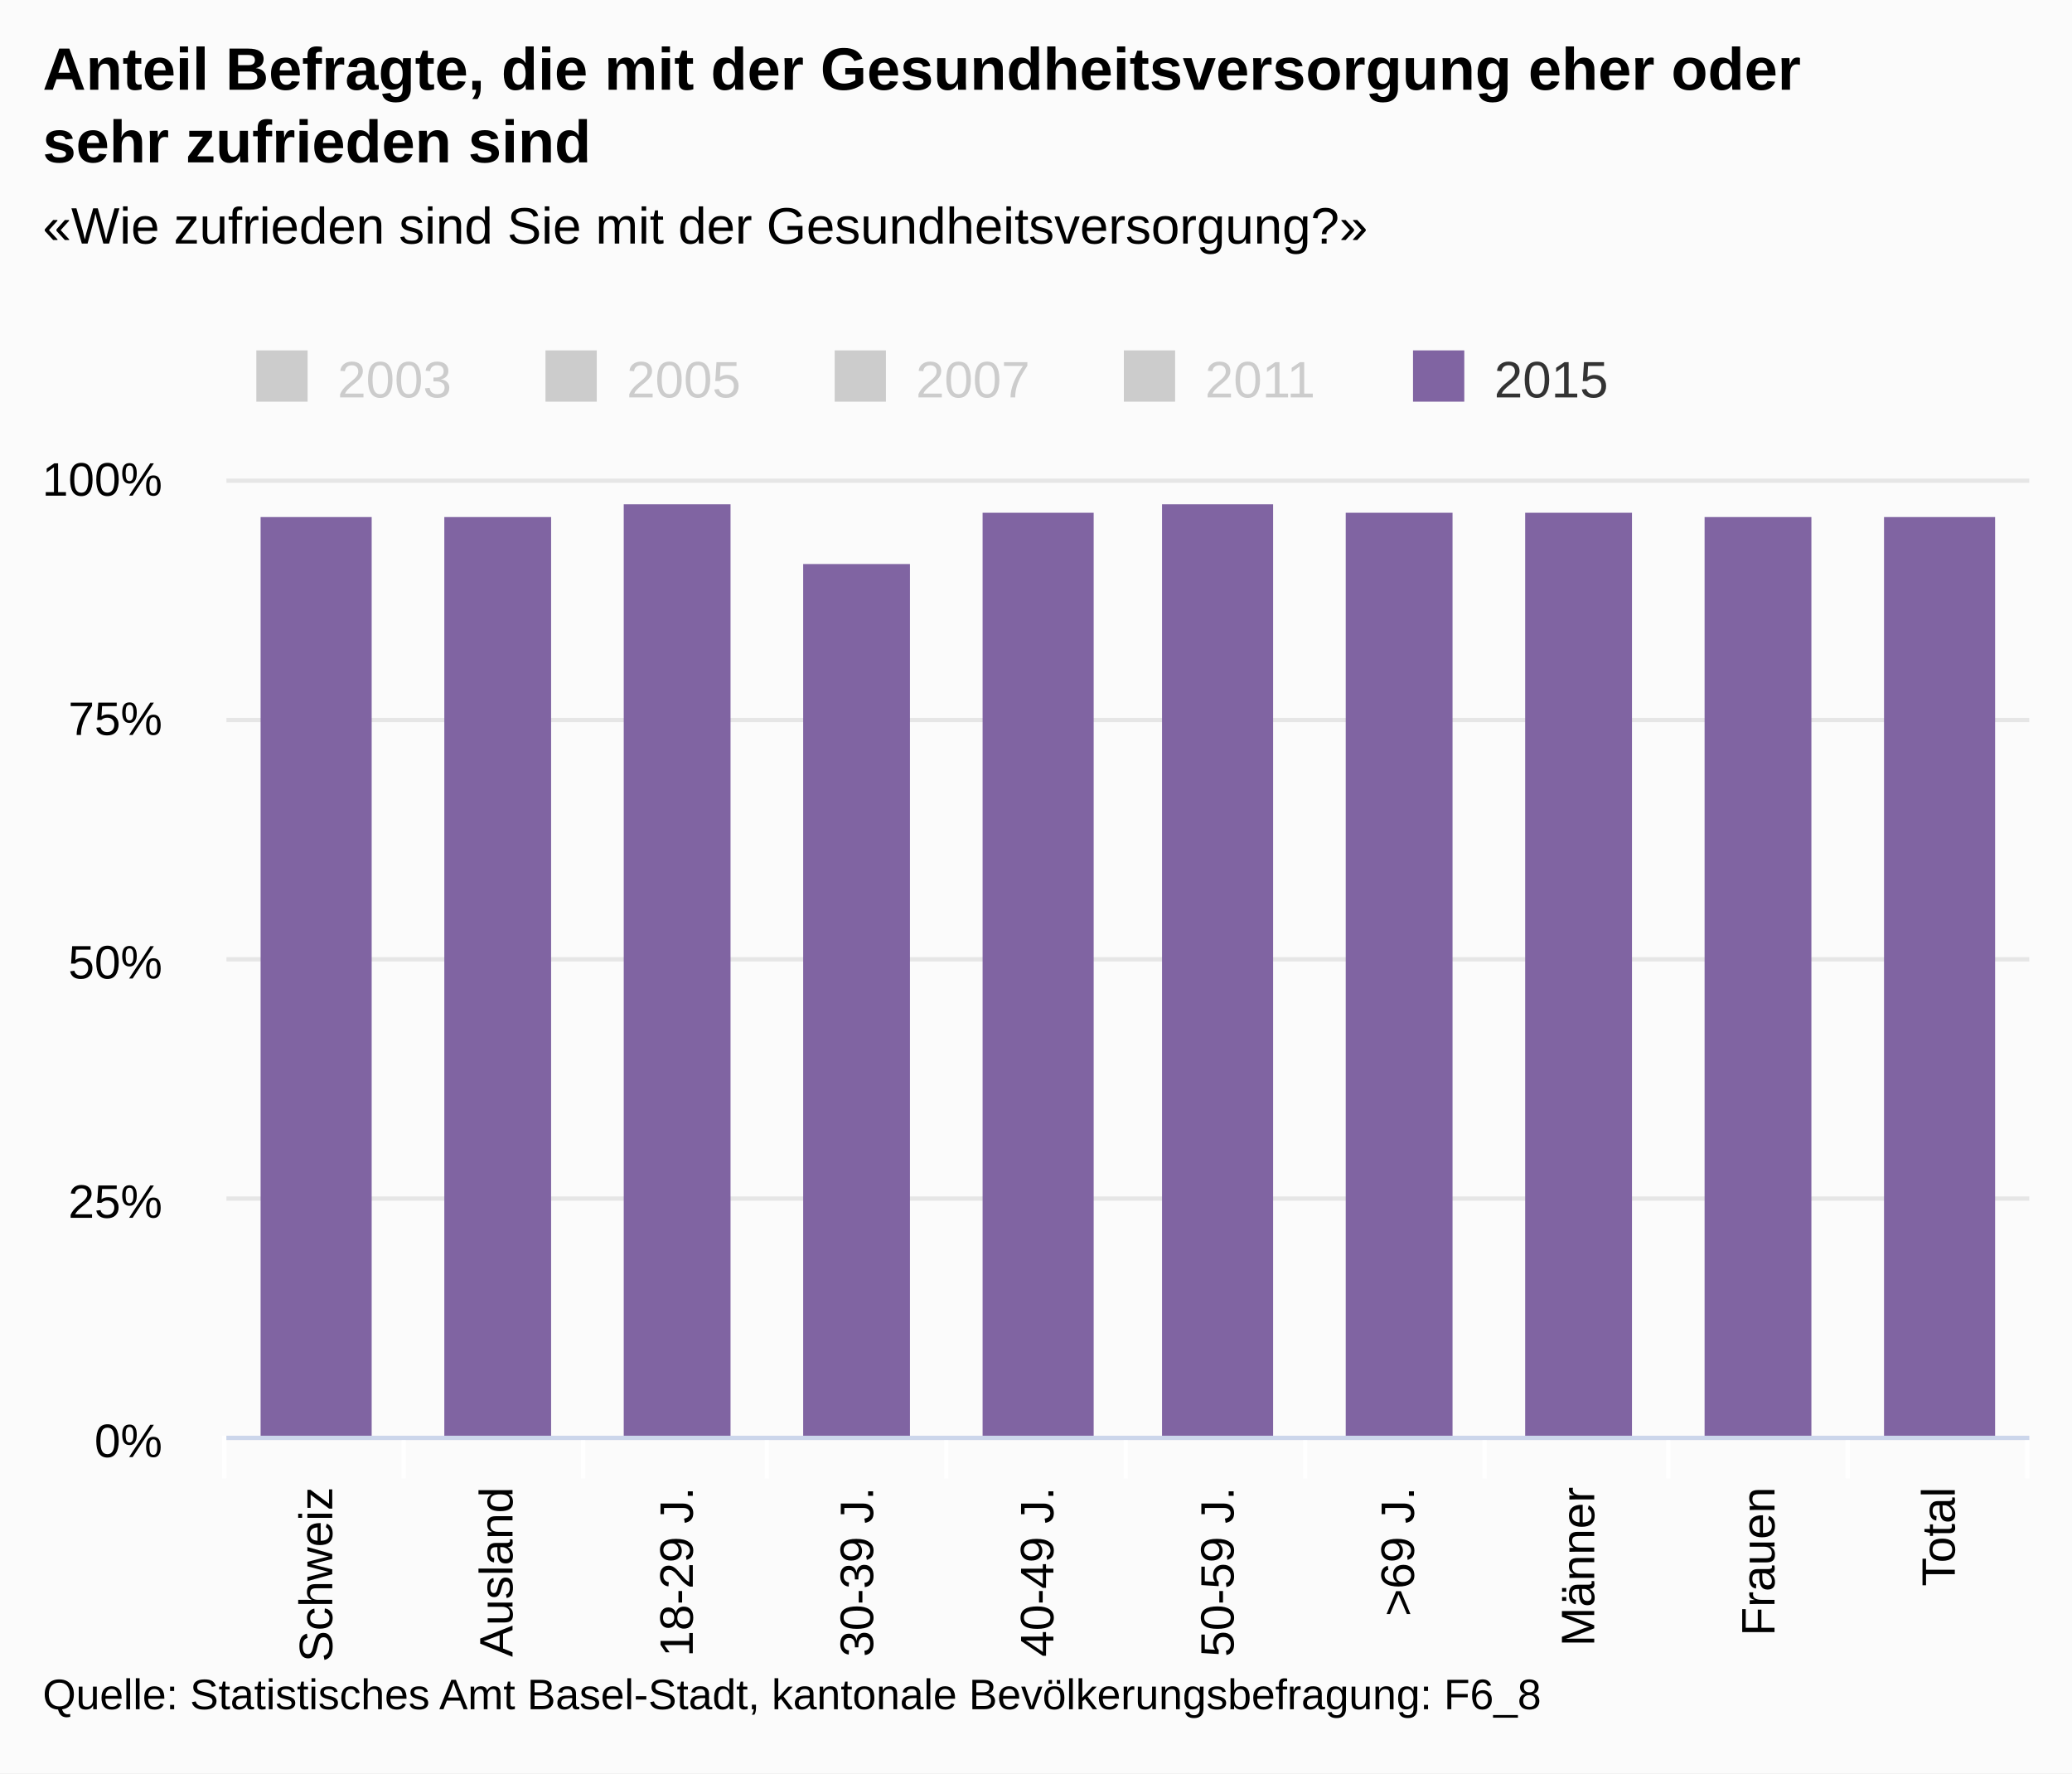
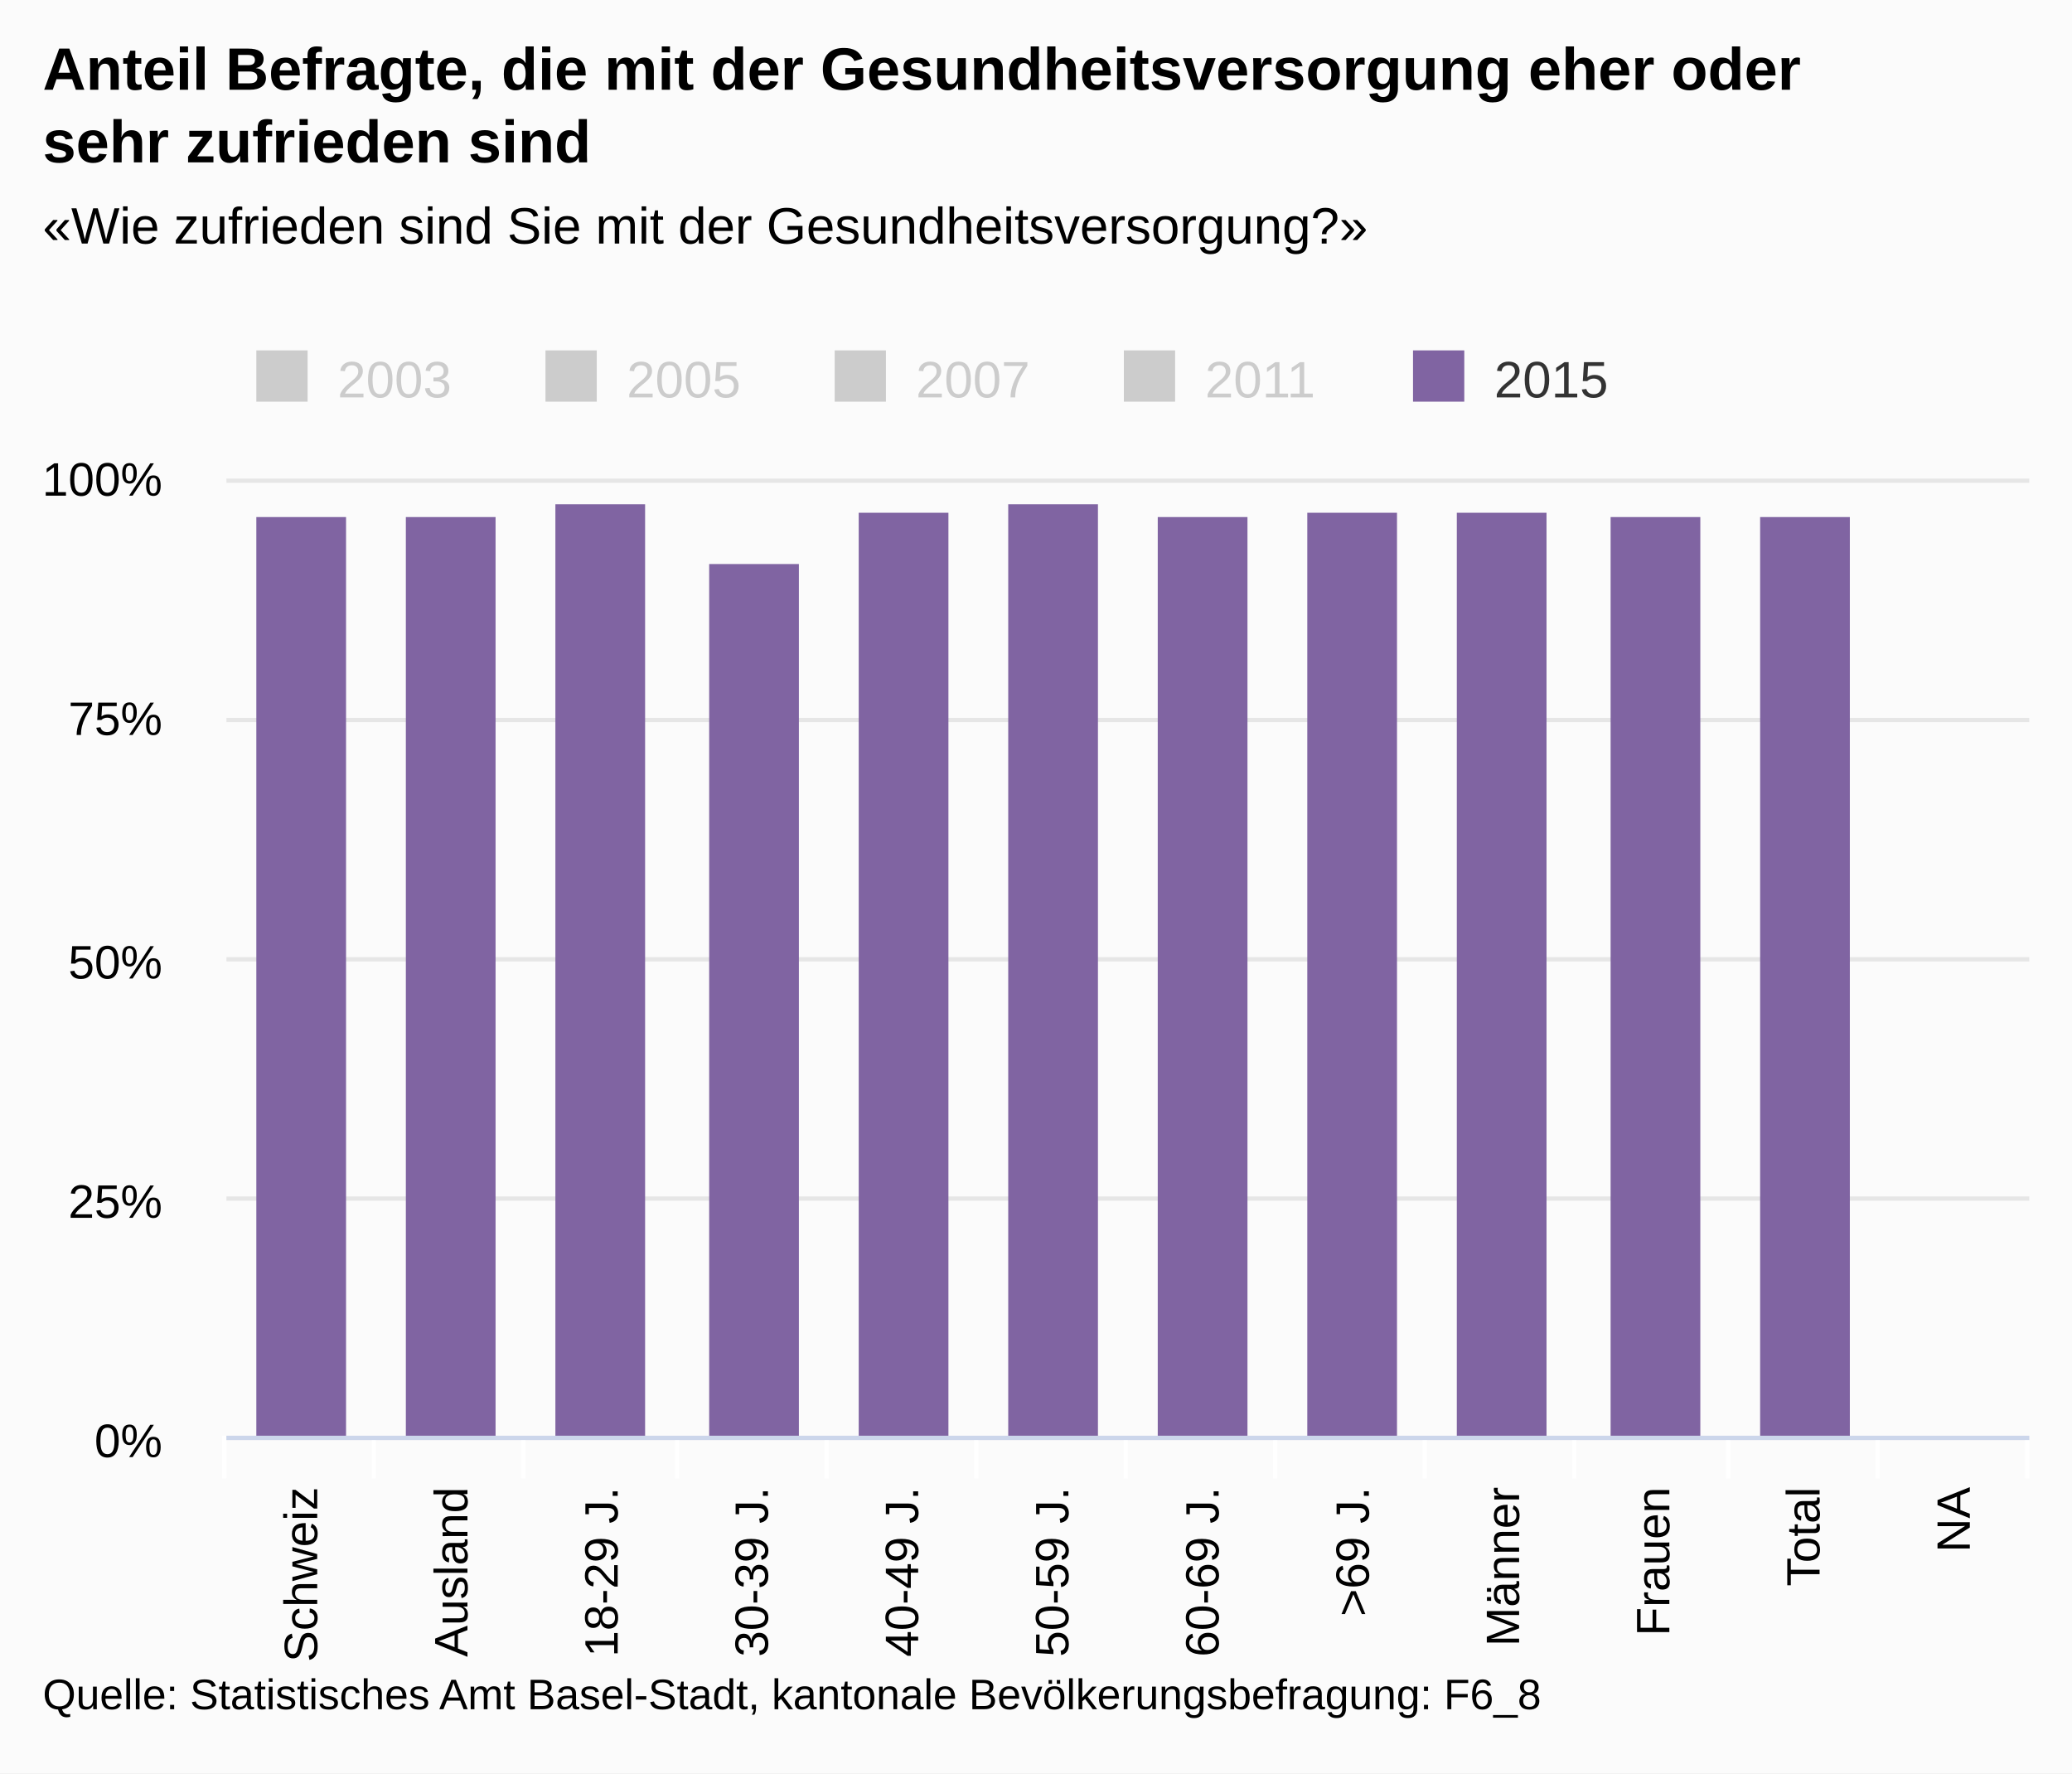
<svg xmlns="http://www.w3.org/2000/svg" version="1.1" class="highcharts-root" style="font-family:arial;font-size:12px;" viewBox="0 0 485 415">
  <defs>
    <clipPath>
      <rect x="0" y="0" width="422" height="224" fill="none" />
    </clipPath>
    <clipPath id="a">
      <rect x="0" y="0" width="422" height="224" fill="none" />
    </clipPath>
  </defs>
  <rect fill="#fbfbfb" class="highcharts-background" x="0" y="0" width="485" height="415" rx="0" ry="0" />
  <rect fill="none" class="highcharts-plot-background" x="53" y="112" width="422" height="224" />
  <g class="highcharts-pane-group" />
  <g class="highcharts-grid highcharts-xaxis-grid ">
-     <path fill="none" class="highcharts-grid-line" d="M 94.5 112 L 94.5 336" opacity="1" />
-     <path fill="none" class="highcharts-grid-line" d="M 136.5 112 L 136.5 336" opacity="1" />
-     <path fill="none" class="highcharts-grid-line" d="M 179.5 112 L 179.5 336" opacity="1" />
-     <path fill="none" class="highcharts-grid-line" d="M 221.5 112 L 221.5 336" opacity="1" />
+     <path fill="none" class="highcharts-grid-line" d="M 87.5 112 L 87.5 336" opacity="1" />
+     <path fill="none" class="highcharts-grid-line" d="M 122.5 112 L 122.5 336" opacity="1" />
+     <path fill="none" class="highcharts-grid-line" d="M 158.5 112 L 158.5 336" opacity="1" />
+     <path fill="none" class="highcharts-grid-line" d="M 193.5 112 L 193.5 336" opacity="1" />
+     <path fill="none" class="highcharts-grid-line" d="M 228.5 112 L 228.5 336" opacity="1" />
    <path fill="none" class="highcharts-grid-line" d="M 263.5 112 L 263.5 336" opacity="1" />
-     <path fill="none" class="highcharts-grid-line" d="M 305.5 112 L 305.5 336" opacity="1" />
-     <path fill="none" class="highcharts-grid-line" d="M 347.5 112 L 347.5 336" opacity="1" />
-     <path fill="none" class="highcharts-grid-line" d="M 390.5 112 L 390.5 336" opacity="1" />
-     <path fill="none" class="highcharts-grid-line" d="M 432.5 112 L 432.5 336" opacity="1" />
+     <path fill="none" class="highcharts-grid-line" d="M 298.5 112 L 298.5 336" opacity="1" />
+     <path fill="none" class="highcharts-grid-line" d="M 333.5 112 L 333.5 336" opacity="1" />
+     <path fill="none" class="highcharts-grid-line" d="M 368.5 112 L 368.5 336" opacity="1" />
+     <path fill="none" class="highcharts-grid-line" d="M 404.5 112 L 404.5 336" opacity="1" />
+     <path fill="none" class="highcharts-grid-line" d="M 439.5 112 L 439.5 336" opacity="1" />
    <path fill="none" class="highcharts-grid-line" d="M 474.5 112 L 474.5 336" opacity="1" />
    <path fill="none" class="highcharts-grid-line" d="M 52.5 112 L 52.5 336" opacity="1" />
  </g>
  <g class="highcharts-grid highcharts-yaxis-grid ">
    <path fill="none" stroke="#e6e6e6" stroke-width="1" class="highcharts-grid-line" d="M 53 336.5 L 475 336.5" opacity="1" />
    <path fill="none" stroke="#e6e6e6" stroke-width="1" class="highcharts-grid-line" d="M 53 280.5 L 475 280.5" opacity="1" />
    <path fill="none" stroke="#e6e6e6" stroke-width="1" class="highcharts-grid-line" d="M 53 224.5 L 475 224.5" opacity="1" />
    <path fill="none" stroke="#e6e6e6" stroke-width="1" class="highcharts-grid-line" d="M 53 168.5 L 475 168.5" opacity="1" />
    <path fill="none" stroke="#e6e6e6" stroke-width="1" class="highcharts-grid-line" d="M 53 112.5 L 475 112.5" opacity="1" />
  </g>
  <rect fill="none" class="highcharts-plot-border" x="53" y="112" width="422" height="224" />
  <g class="highcharts-axis highcharts-xaxis ">
-     <path fill="none" class="highcharts-tick" stroke="#FFFFFF" stroke-width="1" d="M 94.5 336 L 94.5 346" opacity="1" />
-     <path fill="none" class="highcharts-tick" stroke="#FFFFFF" stroke-width="1" d="M 136.5 336 L 136.5 346" opacity="1" />
-     <path fill="none" class="highcharts-tick" stroke="#FFFFFF" stroke-width="1" d="M 179.5 336 L 179.5 346" opacity="1" />
-     <path fill="none" class="highcharts-tick" stroke="#FFFFFF" stroke-width="1" d="M 221.5 336 L 221.5 346" opacity="1" />
+     <path fill="none" class="highcharts-tick" stroke="#FFFFFF" stroke-width="1" d="M 87.5 336 L 87.5 346" opacity="1" />
+     <path fill="none" class="highcharts-tick" stroke="#FFFFFF" stroke-width="1" d="M 122.5 336 L 122.5 346" opacity="1" />
+     <path fill="none" class="highcharts-tick" stroke="#FFFFFF" stroke-width="1" d="M 158.5 336 L 158.5 346" opacity="1" />
+     <path fill="none" class="highcharts-tick" stroke="#FFFFFF" stroke-width="1" d="M 193.5 336 L 193.5 346" opacity="1" />
+     <path fill="none" class="highcharts-tick" stroke="#FFFFFF" stroke-width="1" d="M 228.5 336 L 228.5 346" opacity="1" />
    <path fill="none" class="highcharts-tick" stroke="#FFFFFF" stroke-width="1" d="M 263.5 336 L 263.5 346" opacity="1" />
-     <path fill="none" class="highcharts-tick" stroke="#FFFFFF" stroke-width="1" d="M 305.5 336 L 305.5 346" opacity="1" />
-     <path fill="none" class="highcharts-tick" stroke="#FFFFFF" stroke-width="1" d="M 347.5 336 L 347.5 346" opacity="1" />
-     <path fill="none" class="highcharts-tick" stroke="#FFFFFF" stroke-width="1" d="M 390.5 336 L 390.5 346" opacity="1" />
-     <path fill="none" class="highcharts-tick" stroke="#FFFFFF" stroke-width="1" d="M 432.5 336 L 432.5 346" opacity="1" />
+     <path fill="none" class="highcharts-tick" stroke="#FFFFFF" stroke-width="1" d="M 298.5 336 L 298.5 346" opacity="1" />
+     <path fill="none" class="highcharts-tick" stroke="#FFFFFF" stroke-width="1" d="M 333.5 336 L 333.5 346" opacity="1" />
+     <path fill="none" class="highcharts-tick" stroke="#FFFFFF" stroke-width="1" d="M 368.5 336 L 368.5 346" opacity="1" />
+     <path fill="none" class="highcharts-tick" stroke="#FFFFFF" stroke-width="1" d="M 404.5 336 L 404.5 346" opacity="1" />
+     <path fill="none" class="highcharts-tick" stroke="#FFFFFF" stroke-width="1" d="M 439.5 336 L 439.5 346" opacity="1" />
    <path fill="none" class="highcharts-tick" stroke="#FFFFFF" stroke-width="1" d="M 474.5 336 L 474.5 346" opacity="1" />
    <path fill="none" class="highcharts-tick" stroke="#FFFFFF" stroke-width="1" d="M 52.5 336 L 52.5 346" opacity="1" />
    <path fill="none" class="highcharts-axis-line" stroke="#ccd6eb" stroke-width="1" d="M 53 336.5 L 475 336.5" />
  </g>
  <g class="highcharts-axis highcharts-yaxis ">
    <path fill="none" class="highcharts-axis-line" d="M 53 112 L 53 336" />
  </g>
  <g class="highcharts-series-group">
    <g class="highcharts-series highcharts-series-0 highcharts-column-series highcharts-color-undefined " visibility="hidden" transform="translate(53,112) scale(1 1)" clip-path="url(#a)" />
    <g class="highcharts-markers highcharts-series-0 highcharts-column-series highcharts-color-undefined " visibility="hidden" transform="translate(53,112) scale(1 1)" clip-path="none" />
    <g class="highcharts-series highcharts-series-1 highcharts-column-series highcharts-color-undefined " visibility="hidden" transform="translate(53,112) scale(1 1)" clip-path="url(#a)" />
    <g class="highcharts-markers highcharts-series-1 highcharts-column-series highcharts-color-undefined " visibility="hidden" transform="translate(53,112) scale(1 1)" clip-path="none" />
    <g class="highcharts-series highcharts-series-2 highcharts-column-series highcharts-color-undefined " visibility="hidden" transform="translate(53,112) scale(1 1)" clip-path="url(#a)" />
    <g class="highcharts-markers highcharts-series-2 highcharts-column-series highcharts-color-undefined " visibility="hidden" transform="translate(53,112) scale(1 1)" clip-path="none" />
    <g class="highcharts-series highcharts-series-3 highcharts-column-series highcharts-color-undefined " visibility="hidden" transform="translate(53,112) scale(1 1)" clip-path="url(#a)" />
    <g class="highcharts-markers highcharts-series-3 highcharts-column-series highcharts-color-undefined " visibility="hidden" transform="translate(53,112) scale(1 1)" clip-path="none" />
    <g class="highcharts-series highcharts-series-4 highcharts-column-series highcharts-color-undefined " transform="translate(53,112) scale(1 1)" clip-path="url(#a)">
-       <rect x="8" y="9" width="26" height="216" fill="#8064a2" class="highcharts-point" />
-       <rect x="51" y="9" width="25" height="216" fill="#8064a2" class="highcharts-point" />
-       <rect x="93" y="6" width="25" height="219" fill="#8064a2" class="highcharts-point" />
-       <rect x="135" y="20" width="25" height="205" fill="#8064a2" class="highcharts-point" />
-       <rect x="177" y="8" width="26" height="217" fill="#8064a2" class="highcharts-point" />
-       <rect x="219" y="6" width="26" height="219" fill="#8064a2" class="highcharts-point" />
-       <rect x="262" y="8" width="25" height="217" fill="#8064a2" class="highcharts-point" />
-       <rect x="304" y="8" width="25" height="217" fill="#8064a2" class="highcharts-point" />
-       <rect x="346" y="9" width="25" height="216" fill="#8064a2" class="highcharts-point" />
-       <rect x="388" y="9" width="26" height="216" fill="#8064a2" class="highcharts-point" />
+       <rect x="7" y="9" width="21" height="216" fill="#8064a2" class="highcharts-point" />
+       <rect x="42" y="9" width="21" height="216" fill="#8064a2" class="highcharts-point" />
+       <rect x="77" y="6" width="21" height="219" fill="#8064a2" class="highcharts-point" />
+       <rect x="113" y="20" width="21" height="205" fill="#8064a2" class="highcharts-point" />
+       <rect x="148" y="8" width="21" height="217" fill="#8064a2" class="highcharts-point" />
+       <rect x="183" y="6" width="21" height="219" fill="#8064a2" class="highcharts-point" />
+       <rect x="218" y="9" width="21" height="216" fill="#8064a2" class="highcharts-point" />
+       <rect x="253" y="8" width="21" height="217" fill="#8064a2" class="highcharts-point" />
+       <rect x="288" y="8" width="21" height="217" fill="#8064a2" class="highcharts-point" />
+       <rect x="324" y="9" width="21" height="216" fill="#8064a2" class="highcharts-point" />
+       <rect x="359" y="9" width="21" height="216" fill="#8064a2" class="highcharts-point" />
    </g>
    <g class="highcharts-markers highcharts-series-4 highcharts-column-series highcharts-color-undefined " transform="translate(53,112) scale(1 1)" clip-path="none" />
  </g>
  <text x="10" text-anchor="start" class="highcharts-title" style="color:#000000;font-size:14px;font-weight:bold;fill:#000000;" y="21">
    <tspan>Anteil Befragte, die mit der Gesundheitsversorgung eher oder</tspan>
    <tspan dy="17" x="10">sehr zufrieden sind</tspan>
  </text>
  <text x="10" text-anchor="start" class="highcharts-subtitle" style="color:#000000;font-size:12px;font-weight:normal;font-family:arial;fill:#000000;" y="57">
    <tspan>«Wie zufrieden sind Sie mit der Gesundheitsversorgung?»</tspan>
  </text>
  <g class="highcharts-legend" transform="translate(50,75)">
    <rect fill="none" class="highcharts-legend-box" rx="0" ry="0" x="0" y="0" width="334" height="25" visibility="visible" />
    <g>
      <g>
        <g class="highcharts-legend-item highcharts-column-series highcharts-color-undefined highcharts-series-0 highcharts-legend-item-hidden" transform="translate(8,3)">
          <text x="21" style="color:#cccccc;font-size:12px;font-weight:normal;cursor:pointer;fill:#cccccc;" text-anchor="start" y="15">
            <tspan>2003</tspan>
          </text>
          <rect x="2" y="4" width="12" height="12" fill="#cccccc" class="highcharts-point" />
        </g>
        <g class="highcharts-legend-item highcharts-column-series highcharts-color-undefined highcharts-series-1 highcharts-legend-item-hidden" transform="translate(75.6875,3)">
          <text x="21" y="15" style="color:#cccccc;font-size:12px;font-weight:normal;cursor:pointer;fill:#cccccc;" text-anchor="start">
            <tspan>2005</tspan>
          </text>
          <rect x="2" y="4" width="12" height="12" fill="#cccccc" class="highcharts-point" />
        </g>
        <g class="highcharts-legend-item highcharts-column-series highcharts-color-undefined highcharts-series-2 highcharts-legend-item-hidden" transform="translate(143.375,3)">
          <text x="21" y="15" style="color:#cccccc;font-size:12px;font-weight:normal;cursor:pointer;fill:#cccccc;" text-anchor="start">
            <tspan>2007</tspan>
          </text>
          <rect x="2" y="4" width="12" height="12" fill="#cccccc" class="highcharts-point" />
        </g>
        <g class="highcharts-legend-item highcharts-column-series highcharts-color-undefined highcharts-series-3 highcharts-legend-item-hidden" transform="translate(211.0625,3)">
          <text x="21" y="15" style="color:#cccccc;font-size:12px;font-weight:normal;cursor:pointer;fill:#cccccc;" text-anchor="start">
            <tspan>2011</tspan>
          </text>
          <rect x="2" y="4" width="12" height="12" fill="#cccccc" class="highcharts-point" />
        </g>
        <g class="highcharts-legend-item highcharts-column-series highcharts-color-undefined highcharts-series-4" transform="translate(278.75,3)">
          <text x="21" y="15" style="color:#333333;font-size:12px;font-weight:normal;cursor:pointer;fill:#333333;" text-anchor="start">
            <tspan>2015</tspan>
          </text>
          <rect x="2" y="4" width="12" height="12" fill="#8064a2" class="highcharts-point" />
        </g>
      </g>
    </g>
  </g>
  <g class="highcharts-axis-labels highcharts-xaxis-labels ">
-     <text x="77.767" style="color:#000000;cursor:default;font-size:11px;fill:#000000;" text-anchor="end" transform="translate(0,0) rotate(-90 77.76667 348)" y="348" opacity="1">
+     <text x="74.25" style="color:#000000;cursor:default;font-size:11px;fill:#000000;" text-anchor="end" transform="translate(0,0) rotate(-90 74.25 348)" y="348" opacity="1">
      <tspan>Schweiz</tspan>
    </text>
-     <text x="119.967" style="color:#000000;cursor:default;font-size:11px;fill:#000000;" text-anchor="end" transform="translate(0,0) rotate(-90 119.9667 348)" y="348" opacity="1">
+     <text x="109.417" style="color:#000000;cursor:default;font-size:11px;fill:#000000;" text-anchor="end" transform="translate(0,0) rotate(-90 109.4167 348)" y="348" opacity="1">
      <tspan>Ausland</tspan>
    </text>
-     <text x="162.167" style="color:#000000;cursor:default;font-size:11px;fill:#000000;" text-anchor="end" transform="translate(0,0) rotate(-90 162.1667 348)" y="348" opacity="1">
+     <text x="144.583" style="color:#000000;cursor:default;font-size:11px;fill:#000000;" text-anchor="end" transform="translate(0,0) rotate(-90 144.5833 348)" y="348" opacity="1">
      <tspan>18-29 J.</tspan>
    </text>
-     <text x="204.367" style="color:#000000;cursor:default;font-size:11px;fill:#000000;" text-anchor="end" transform="translate(0,0) rotate(-90 204.3667 348)" y="348" opacity="1">
+     <text x="179.75" style="color:#000000;cursor:default;font-size:11px;fill:#000000;" text-anchor="end" transform="translate(0,0) rotate(-90 179.75 348)" y="348" opacity="1">
      <tspan>30-39 J.</tspan>
    </text>
-     <text x="246.567" style="color:#000000;cursor:default;font-size:11px;fill:#000000;" text-anchor="end" transform="translate(0,0) rotate(-90 246.5667 348)" y="348" opacity="1">
+     <text x="214.917" style="color:#000000;cursor:default;font-size:11px;fill:#000000;" text-anchor="end" transform="translate(0,0) rotate(-90 214.9167 348)" y="348" opacity="1">
      <tspan>40-49 J.</tspan>
    </text>
-     <text x="288.767" style="color:#000000;cursor:default;font-size:11px;fill:#000000;" text-anchor="end" transform="translate(0,0) rotate(-90 288.7667 348)" y="348" opacity="1">
+     <text x="250.083" style="color:#000000;cursor:default;font-size:11px;fill:#000000;" text-anchor="end" transform="translate(0,0) rotate(-90 250.0833 348)" y="348" opacity="1">
      <tspan>50-59 J.</tspan>
    </text>
-     <text x="330.967" style="color:#000000;cursor:default;font-size:11px;fill:#000000;" text-anchor="end" transform="translate(0,0) rotate(-90 330.9667 348)" y="348" opacity="1">
+     <text x="285.25" style="color:#000000;cursor:default;font-size:11px;fill:#000000;" text-anchor="end" transform="translate(0,0) rotate(-90 285.25 348)" y="348" opacity="1">
+       <tspan>60-69 J.</tspan>
+     </text>
+     <text x="320.417" style="color:#000000;cursor:default;font-size:11px;fill:#000000;" text-anchor="end" transform="translate(0,0) rotate(-90 320.4167 348)" y="348" opacity="1">
      <tspan>&gt;69 J.</tspan>
    </text>
-     <text x="373.167" style="color:#000000;cursor:default;font-size:11px;fill:#000000;" text-anchor="end" transform="translate(0,0) rotate(-90 373.1667 348)" y="348" opacity="1">
+     <text x="355.583" style="color:#000000;cursor:default;font-size:11px;fill:#000000;" text-anchor="end" transform="translate(0,0) rotate(-90 355.5833 348)" y="348" opacity="1">
      <tspan>Männer</tspan>
    </text>
-     <text x="415.367" style="color:#000000;cursor:default;font-size:11px;fill:#000000;" text-anchor="end" transform="translate(0,0) rotate(-90 415.3667 348)" y="348" opacity="1">
+     <text x="390.75" style="color:#000000;cursor:default;font-size:11px;fill:#000000;" text-anchor="end" transform="translate(0,0) rotate(-90 390.75 348)" y="348" opacity="1">
      <tspan>Frauen</tspan>
    </text>
-     <text x="457.567" style="color:#000000;cursor:default;font-size:11px;fill:#000000;" text-anchor="end" transform="translate(0,0) rotate(-90 457.5667 348)" y="348" opacity="1">
+     <text x="425.917" style="color:#000000;cursor:default;font-size:11px;fill:#000000;" text-anchor="end" transform="translate(0,0) rotate(-90 425.9167 348)" y="348" opacity="1">
      <tspan>Total</tspan>
+     </text>
+     <text x="461.083" style="color:#000000;cursor:default;font-size:11px;fill:#000000;" text-anchor="end" transform="translate(0,0) rotate(-90 461.0833 348)" y="348" opacity="1">
+       <tspan>NA</tspan>
    </text>
  </g>
  <g class="highcharts-axis-labels highcharts-yaxis-labels ">
    <text x="38" style="color:#000000;cursor:default;font-size:11px;fill:#000000;" text-anchor="end" transform="translate(0,0)" y="341" opacity="1">
      <tspan>0%</tspan>
    </text>
    <text x="38" style="color:#000000;cursor:default;font-size:11px;fill:#000000;" text-anchor="end" transform="translate(0,0)" y="285" opacity="1">
      <tspan>25%</tspan>
    </text>
    <text x="38" style="color:#000000;cursor:default;font-size:11px;fill:#000000;" text-anchor="end" transform="translate(0,0)" y="229" opacity="1">
      <tspan>50%</tspan>
    </text>
    <text x="38" style="color:#000000;cursor:default;font-size:11px;fill:#000000;" text-anchor="end" transform="translate(0,0)" y="172" opacity="1">
      <tspan>75%</tspan>
    </text>
    <text x="38" style="color:#000000;cursor:default;font-size:11px;fill:#000000;" text-anchor="end" transform="translate(0,0)" y="116" opacity="1">
      <tspan>100%</tspan>
    </text>
  </g>
  <text x="10" class="highcharts-credits" text-anchor="start" style="cursor:default;color:#000000;font-size:10px;fill:#000000;" y="400">
    <tspan>Quelle: Statistisches Amt Basel-Stadt, kantonale Bevölkerungsbefragung: F6_8</tspan>
  </text>
</svg>
